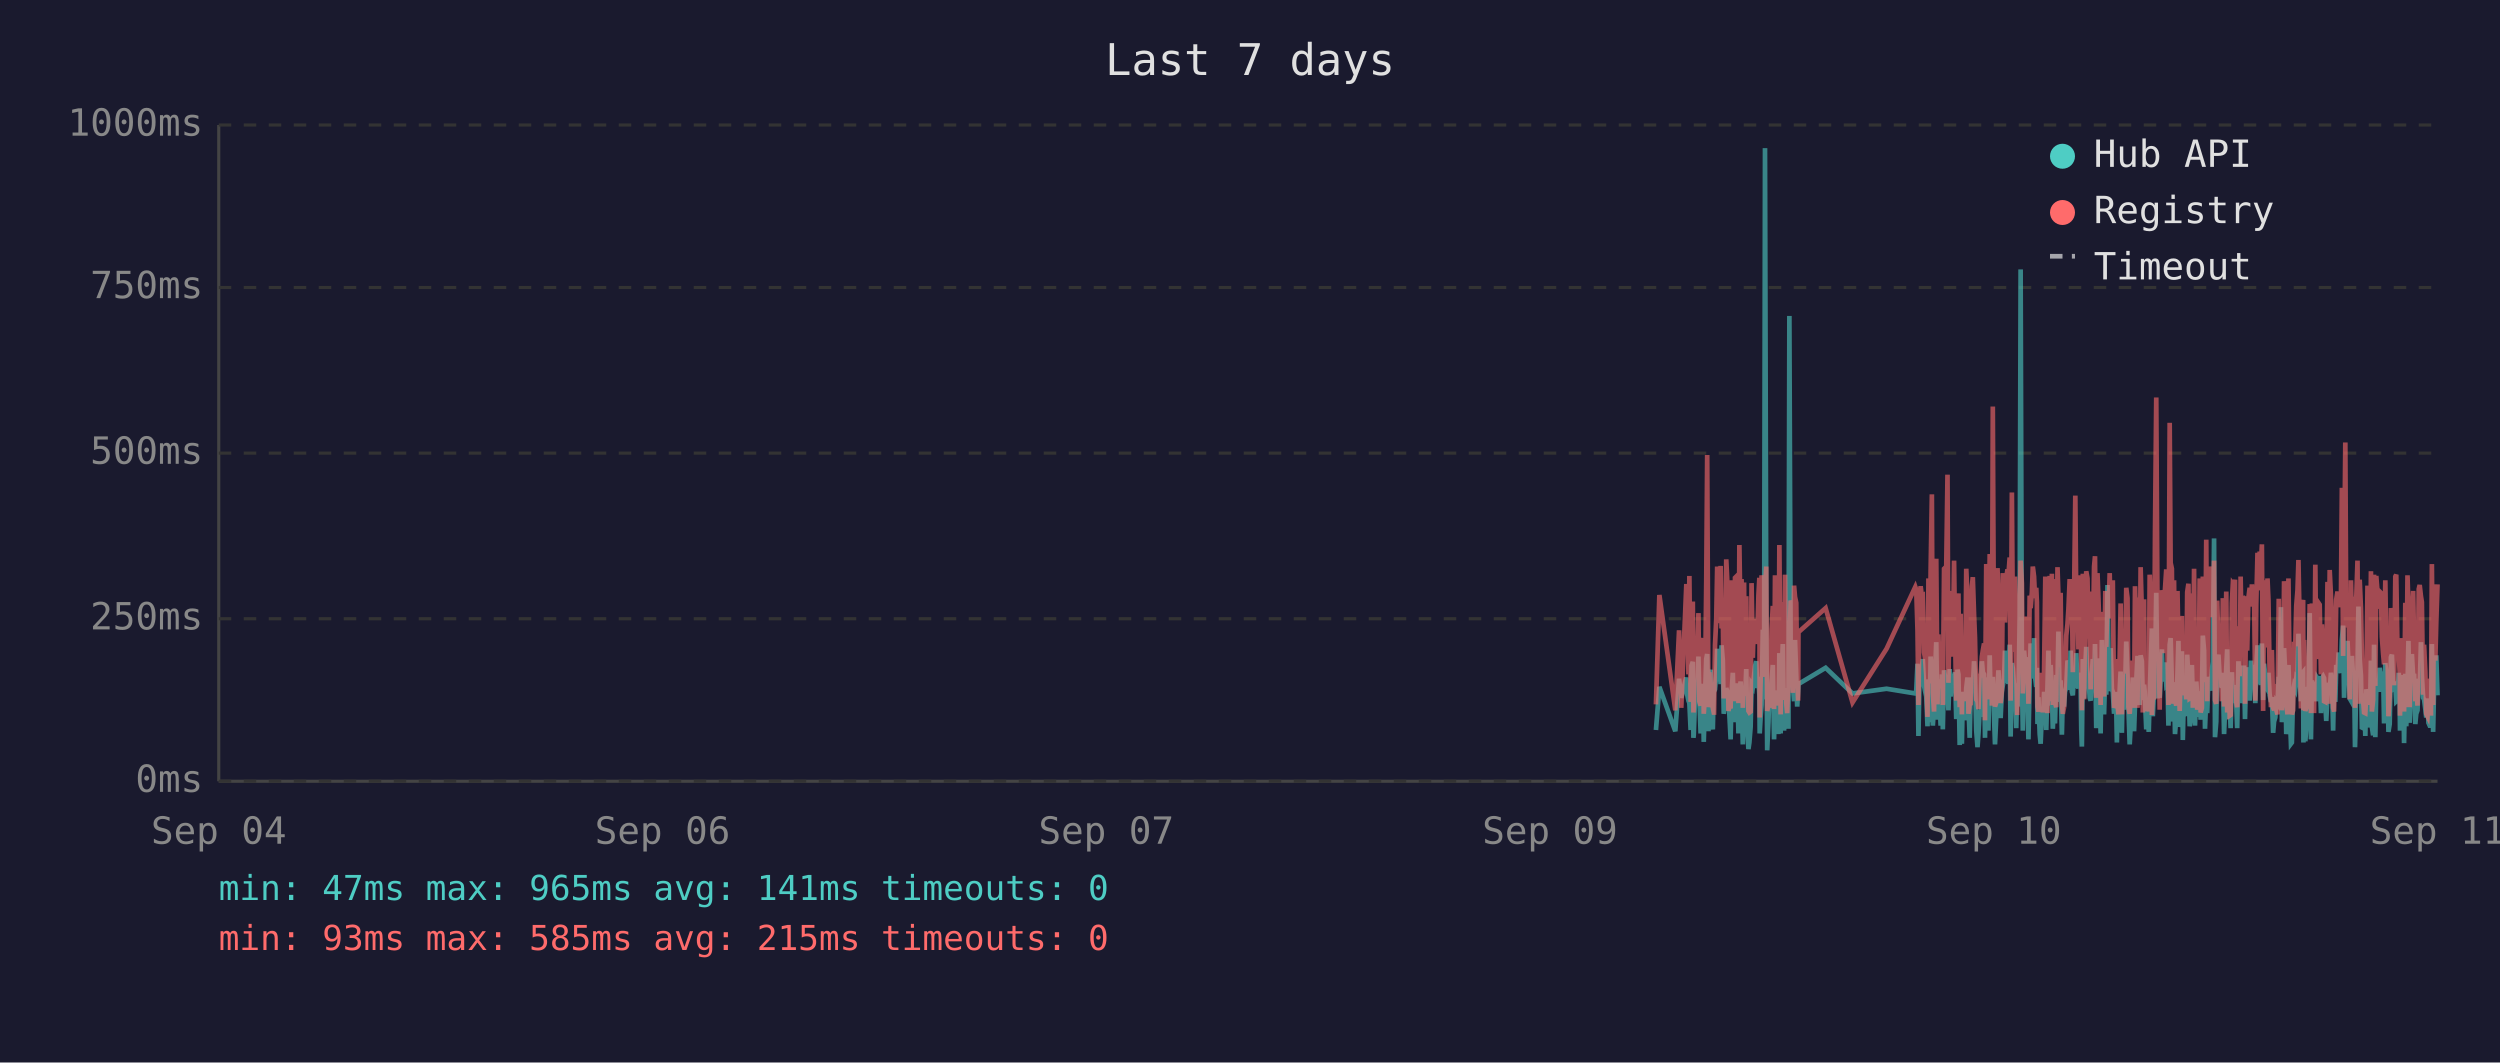
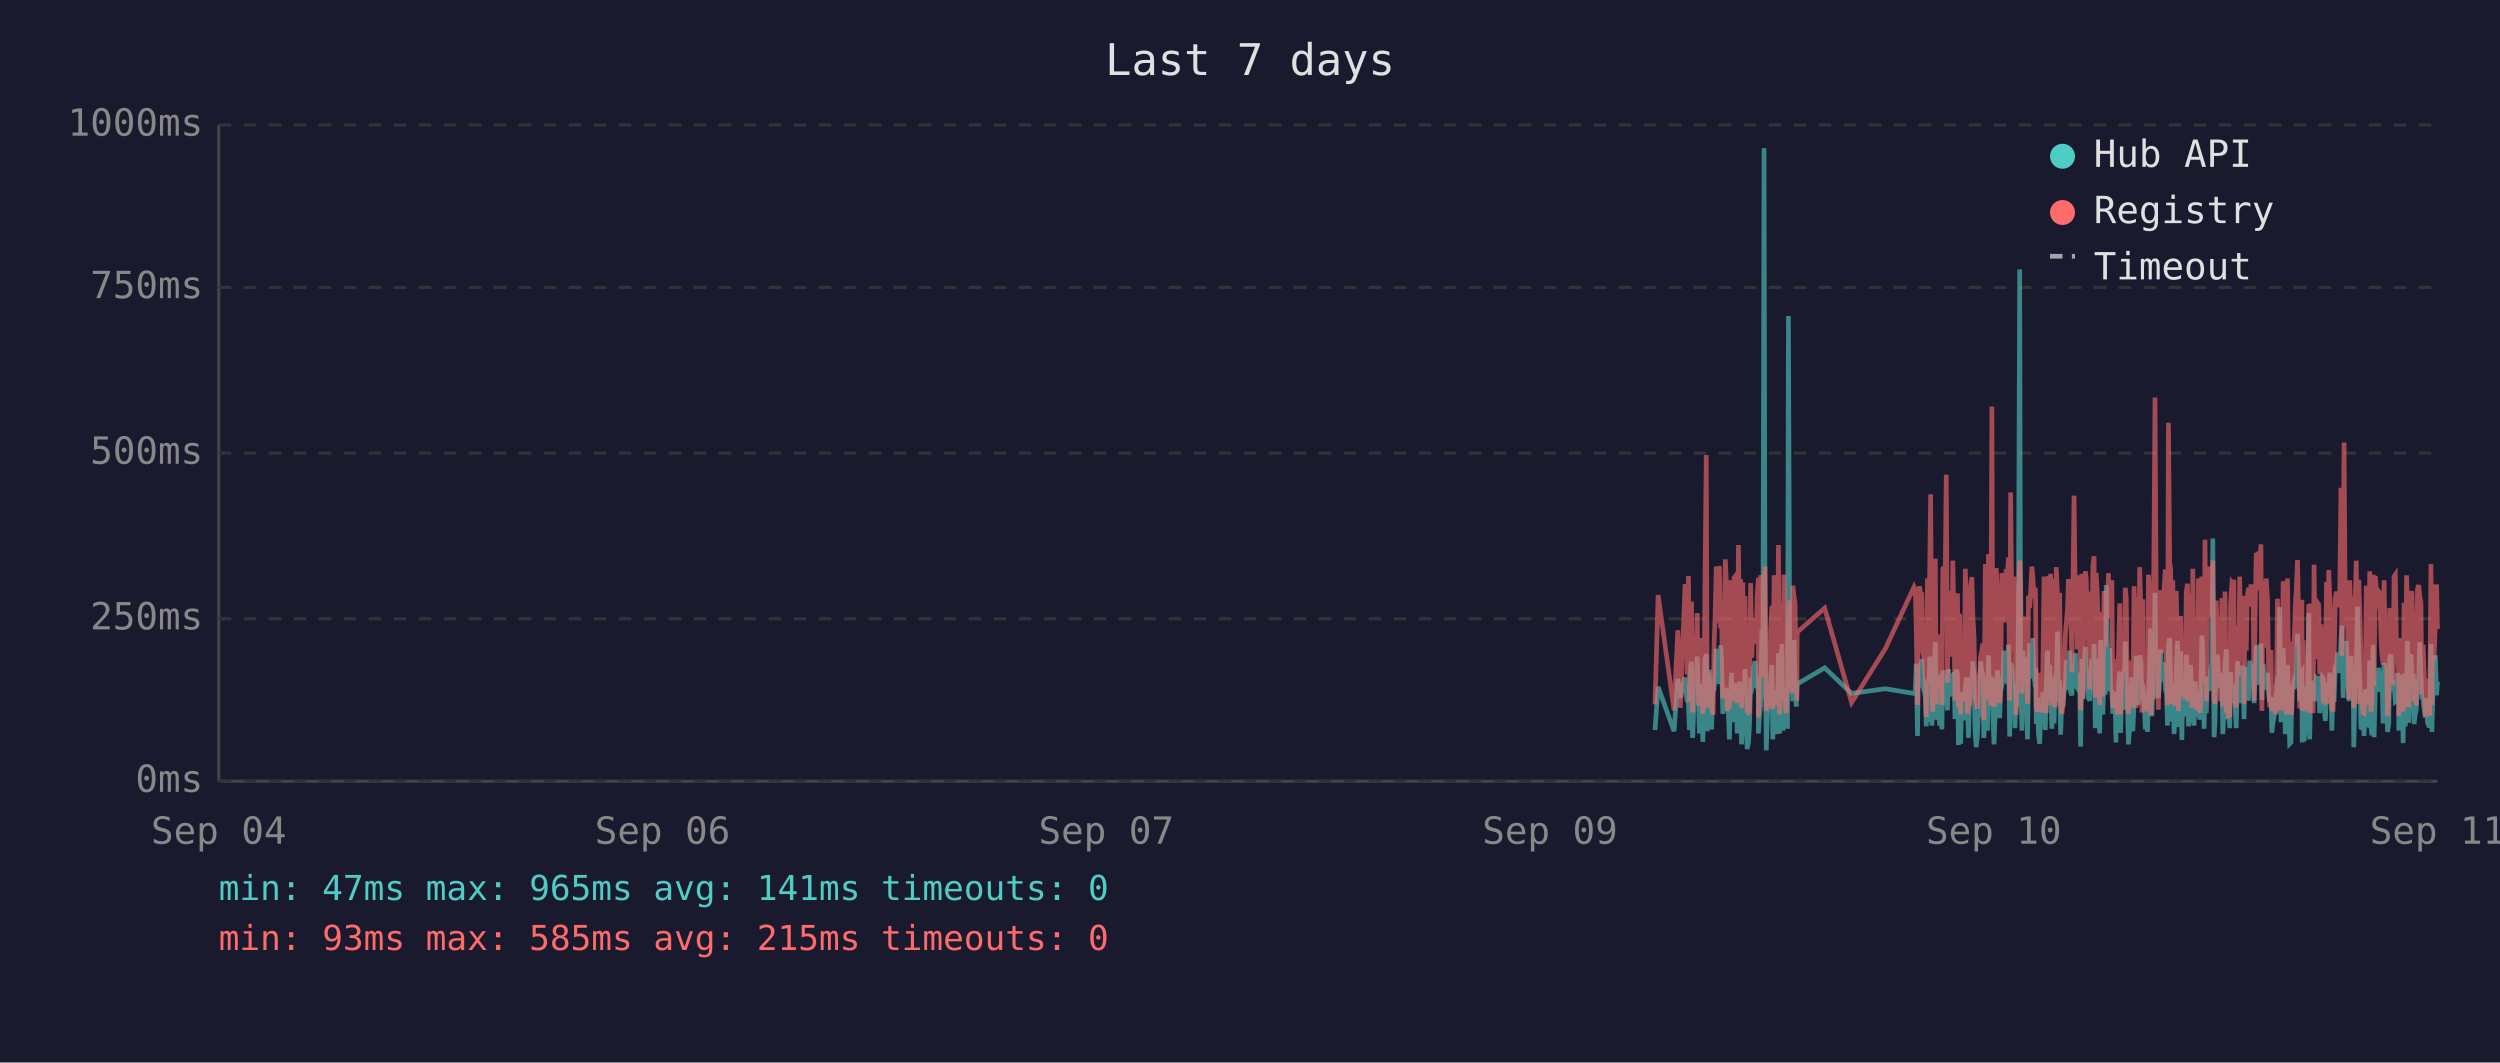
<svg xmlns="http://www.w3.org/2000/svg" viewBox="0 0 800 340" font-family="monospace" font-size="12">
  <rect width="800" height="340" fill="#1a1a2e" />
  <text x="400" y="24" fill="#e0e0e0" font-size="14" text-anchor="middle">Last 7 days</text>
  <line x1="70" y1="40" x2="70" y2="250" stroke="#444" stroke-width="1" />
  <line x1="70" y1="250" x2="780" y2="250" stroke="#444" stroke-width="1" />
  <line x1="70" y1="250" x2="780" y2="250" stroke="#333" stroke-width="1" stroke-dasharray="4" />
  <text x="65" y="250" fill="#888" text-anchor="end" dominant-baseline="middle">0ms</text>
  <line x1="70" y1="198" x2="780" y2="198" stroke="#333" stroke-width="1" stroke-dasharray="4" />
  <text x="65" y="198" fill="#888" text-anchor="end" dominant-baseline="middle">250ms</text>
  <line x1="70" y1="145" x2="780" y2="145" stroke="#333" stroke-width="1" stroke-dasharray="4" />
  <text x="65" y="145" fill="#888" text-anchor="end" dominant-baseline="middle">500ms</text>
  <line x1="70" y1="92" x2="780" y2="92" stroke="#333" stroke-width="1" stroke-dasharray="4" />
  <text x="65" y="92" fill="#888" text-anchor="end" dominant-baseline="middle">750ms</text>
  <line x1="70" y1="40" x2="780" y2="40" stroke="#333" stroke-width="1" stroke-dasharray="4" />
  <text x="65" y="40" fill="#888" text-anchor="end" dominant-baseline="middle">1000ms</text>
  <text x="70" y="270" fill="#888" text-anchor="middle">Sep 04</text>
  <text x="212" y="270" fill="#888" text-anchor="middle">Sep 06</text>
  <text x="354" y="270" fill="#888" text-anchor="middle">Sep 07</text>
  <text x="496" y="270" fill="#888" text-anchor="middle">Sep 09</text>
  <text x="638" y="270" fill="#888" text-anchor="middle">Sep 10</text>
  <text x="780" y="270" fill="#888" text-anchor="middle">Sep 11</text>
-   <polyline points="529.9,233.6 531.0,219.8 536.1,234.0 537.3,217.2 538.0,223.3 539.6,216.8 539.9,222.3 540.3,224.2 540.6,225.0 541.0,233.6 541.3,213.0 541.7,211.8 541.9,236.1 542.0,235.1 542.4,223.8 542.8,221.2 543.1,222.3 543.5,210.1 543.8,223.3 544.2,234.7 544.5,220.6 544.9,218.9 545.2,237.4 545.6,223.1 546.0,210.9 546.3,209.3 546.7,234.0 547.0,217.0 547.4,214.3 547.7,230.9 548.1,233.4 548.4,220.6 548.5,221.2 548.8,220.6 549.2,215.8 549.5,207.6 549.9,216.6 550.2,213.9 550.6,218.9 550.9,206.5 551.3,211.4 551.6,228.4 552.0,226.1 552.4,220.2 552.7,221.2 553.1,221.9 553.4,228.8 553.8,236.6 554.1,221.9 554.5,215.3 554.9,231.1 555.2,221.9 555.6,221.2 555.9,218.7 556.3,234.7 556.6,221.2 557.0,218.1 557.3,223.1 557.7,238.2 558.1,220.8 558.4,224.8 558.8,214.1 559.1,232.6 559.5,239.7 559.8,237.6 560.2,232.6 560.5,219.1 560.9,219.8 561.2,217.2 561.6,213.2 562.0,211.6 562.3,220.2 562.7,216.6 563.0,222.5 563.1,234.7 563.4,229.4 563.7,225.6 564.1,201.5 564.5,223.8 564.8,47.4 565.2,196.0 565.5,240.1 565.9,231.1 566.2,221.0 566.6,225.0 566.9,217.9 567.3,212.8 567.7,236.6 568.0,222.7 568.4,222.9 568.7,221.0 569.1,234.9 569.4,209.0 569.8,234.7 570.2,213.5 570.5,206.1 570.9,233.8 571.2,220.2 571.6,230.7 571.9,223.8 572.3,233.2 572.6,101.1 573.0,207.2 573.4,217.9 573.7,218.9 574.1,224.4 574.4,204.8 574.8,216.6 575.1,226.1 575.4,221.2 575.5,218.9 584.2,213.7 592.8,221.9 603.7,220.4 612.9,221.9 613.2,221.0 613.6,212.4 613.9,235.5 614.3,214.1 614.6,215.3 615.0,214.3 615.3,210.9 615.7,219.5 616.0,221.0 616.4,222.9 616.8,232.4 617.1,217.4 617.5,231.1 617.8,210.1 618.2,216.0 618.5,232.2 618.9,226.1 619.2,216.2 619.6,205.5 620.0,230.3 620.3,217.4 620.7,224.4 621.0,232.2 621.4,215.8 621.7,233.4 622.1,214.5 622.8,219.3 623.2,221.9 623.5,227.3 623.9,214.1 624.2,222.9 624.6,215.6 624.9,218.3 625.3,220.0 625.6,215.1 626.0,230.1 626.4,214.3 626.7,215.8 627.1,238.4 627.4,223.8 627.8,238.0 628.1,222.1 628.5,222.1 628.8,230.5 629.2,220.2 629.6,216.8 629.9,225.6 630.3,236.1 630.6,221.9 631.0,216.8 631.3,220.6 631.7,211.6 632.0,216.6 632.4,233.8 632.8,239.1 633.1,234.9 633.5,227.3 633.8,229.4 634.2,211.6 634.5,215.1 634.9,215.8 635.2,236.1 635.2,235.3 635.6,221.7 636.0,216.8 636.3,233.8 636.7,209.7 637.0,223.8 637.4,222.7 637.7,216.6 638.1,229.4 638.4,238.2 638.8,229.6 639.2,220.4 639.5,214.5 639.9,220.4 640.2,229.8 640.6,221.2 640.9,219.3 641.3,217.4 641.6,208.2 642.0,218.5 642.4,208.2 642.7,218.9 643.1,206.3 643.4,235.7 643.8,212.2 644.1,213.9 644.5,219.8 644.8,218.7 645.2,233.0 645.5,219.3 645.9,226.1 646.3,197.1 646.6,86.2 647.0,216.0 647.3,233.8 647.7,208.2 648.1,213.0 648.4,210.3 648.8,223.3 649.1,236.6 649.5,217.9 649.8,205.9 650.2,216.4 650.5,216.4 650.9,204.2 651.2,216.4 651.6,219.8 651.8,213.7 652.0,231.7 652.3,223.1 652.7,234.9 653.0,238.0 653.4,228.2 653.7,231.5 654.1,222.1 654.5,222.1 654.8,233.6 655.2,219.5 655.5,208.2 655.9,225.8 656.2,212.8 656.6,221.0 656.9,233.2 657.3,224.4 657.6,231.5 658.0,216.0 658.4,218.9 658.7,202.1 659.1,224.6 659.4,217.7 659.8,235.1 660.1,222.9 660.5,226.1 660.8,221.4 661.2,219.8 661.6,211.4 661.9,212.2 662.3,220.8 662.6,208.2 663.0,221.4 663.3,222.5 663.7,214.9 664.1,220.2 664.4,209.0 664.8,219.5 665.1,220.2 665.5,215.3 665.8,218.7 666.0,233.4 666.2,238.9 666.5,210.9 666.9,223.5 667.3,213.2 667.6,207.0 668.0,219.5 668.3,216.4 668.7,223.3 669.0,224.2 669.4,215.3 669.7,210.9 670.1,221.0 670.4,206.1 670.8,233.0 671.2,220.4 671.5,210.7 671.9,220.2 672.2,234.7 672.6,204.8 672.9,219.1 673.3,228.6 673.7,214.3 674.0,222.3 674.4,187.2 674.7,208.6 675.1,221.2 675.4,207.4 675.8,220.6 676.1,221.4 676.5,228.4 676.8,223.5 677.2,226.5 677.4,237.6 677.6,221.4 677.9,234.2 678.3,220.8 678.6,214.9 679.0,234.5 679.3,217.0 679.7,227.1 680.0,221.7 680.4,205.3 680.8,215.6 681.1,226.5 681.5,238.2 681.8,232.6 682.2,223.3 682.5,216.8 682.9,234.0 683.2,225.4 683.6,218.1 684.0,209.9 684.3,218.3 684.7,225.6 685.0,209.7 685.4,211.6 685.7,224.0 686.1,219.1 686.3,221.4 686.4,223.8 686.8,233.4 687.2,226.7 687.6,234.2 687.9,222.9 688.2,213.0 688.6,201.1 688.9,229.2 689.3,220.8 689.6,215.8 690.0,189.7 690.4,223.5 690.7,208.8 691.1,223.3 691.4,217.7 691.8,207.8 692.1,218.1 692.5,213.9 692.8,212.0 693.2,218.9 693.6,218.3 693.9,232.2 694.3,206.3 694.6,204.2 695.0,218.5 695.3,230.9 695.7,218.3 696.0,234.9 696.4,229.8 696.8,215.3 697.1,205.1 697.5,232.6 697.8,231.1 698.2,208.4 698.5,236.8 698.9,218.9 699.2,228.6 699.6,228.4 699.9,209.5 700.3,217.0 700.7,232.4 701.0,230.1 701.4,212.8 701.7,223.8 702.1,221.4 702.4,232.2 702.8,218.1 703.1,222.5 703.5,229.4 703.9,221.2 704.2,230.3 704.6,224.2 704.9,203.4 705.3,208.2 705.6,233.2 706.0,222.9 706.3,228.2 706.7,216.6 707.1,219.3 707.4,221.0 707.8,214.5 708.1,211.8 708.5,172.3 708.8,235.9 709.2,230.9 709.5,211.6 709.9,209.5 710.3,217.2 710.6,218.7 711.0,220.0 711.3,215.3 711.7,234.9 712.0,227.3 712.4,213.9 712.7,207.8 713.1,230.1 713.5,225.4 713.8,233.0 714.2,215.1 714.5,225.0 714.9,219.3 715.2,220.8 715.2,220.6 715.6,225.0 715.9,233.0 716.3,211.6 716.7,222.9 717.0,220.0 717.4,225.0 717.7,213.7 718.1,213.7 718.4,230.1 718.8,213.5 719.1,224.2 719.5,214.9 719.9,224.2 720.3,211.4 720.6,218.7 721.0,212.8 721.3,215.1 721.7,225.0 722.0,213.7 722.4,206.5 722.8,213.9 723.1,217.7 723.5,219.1 723.8,205.9 724.2,224.0 724.5,212.4 724.9,216.4 725.2,219.8 725.6,220.6 725.9,215.3 726.3,222.5 726.7,224.6 727.0,223.1 727.4,234.5 727.7,230.9 728.1,229.6 728.4,224.6 728.8,225.2 729.2,216.6 729.5,218.3 729.9,194.3 730.2,231.1 730.6,223.3 730.9,207.4 731.3,216.2 731.6,234.9 732.0,231.7 732.3,212.8 732.7,226.5 733.1,238.0 733.4,237.6 733.8,221.4 734.1,219.5 734.5,220.4 734.8,217.2 735.2,217.9 735.5,202.8 735.9,216.6 736.3,224.4 736.6,215.6 737.0,215.1 737.1,237.6 737.3,219.8 737.7,237.2 738.0,233.2 738.4,222.9 738.7,224.2 739.1,196.2 739.5,236.6 739.8,217.9 740.2,218.9 740.5,223.3 740.9,218.5 741.2,224.4 741.6,217.2 741.9,217.7 742.3,216.4 742.7,228.2 743.0,217.0 743.4,216.4 743.7,217.0 744.1,224.8 744.4,230.7 744.8,222.5 745.1,218.5 745.5,221.2 745.9,215.3 746.2,217.4 746.6,233.8 746.9,217.4 747.3,224.6 747.6,212.8 748.0,214.9 748.4,208.8 748.7,214.1 749.1,215.3 749.4,204.8 749.8,200.2 750.1,223.3 750.5,211.4 750.8,209.3 751.2,205.1 751.6,215.1 751.9,223.5 752.3,224.2 752.6,209.9 753.0,216.8 753.3,214.9 753.6,239.1 753.7,235.5 754.0,216.4 754.4,214.7 754.7,194.1 755.1,210.9 755.5,216.2 755.8,232.8 756.2,233.0 756.5,221.9 756.9,235.5 757.2,220.6 757.6,222.3 757.9,226.1 758.3,232.8 758.7,211.4 759.0,232.6 759.4,235.3 759.7,206.3 760.1,235.9 760.4,220.4 760.8,217.2 761.2,221.4 761.5,213.7 761.9,217.0 762.2,218.3 762.6,214.9 762.9,231.5 763.3,212.2 763.6,215.1 764.0,217.4 764.3,234.2 764.7,231.7 765.1,210.3 765.4,209.5 765.8,220.2 766.1,219.8 766.5,219.3 766.8,224.4 767.2,224.0 767.6,215.3 767.9,224.4 768.0,233.8 768.3,220.2 768.6,228.6 769.0,216.0 769.3,237.8 769.7,215.6 770.0,232.4 770.4,220.2 770.7,205.1 771.1,231.3 771.5,220.2 771.8,209.3 772.2,216.6 772.5,215.6 772.9,231.7 773.2,228.4 773.6,227.3 774.0,217.2 774.3,221.0 774.7,205.5 775.0,216.2 775.4,223.3 775.7,223.8 776.1,226.9 776.4,229.6 776.8,223.5 777.1,231.3 777.5,232.2 777.9,232.2 778.2,206.1 778.6,234.2 778.9,219.8 779.3,221.4 779.6,209.7 780.0,222.5" fill="none" stroke="#4ecdc4" stroke-width="1.5" opacity="0.6" />
-   <polyline points="529.9,225.4 531.0,190.4 536.1,227.3 537.3,201.7 538.0,226.5 539.6,187.6 539.9,187.6 540.3,215.8 540.6,184.3 541.0,224.6 541.3,206.3 541.7,192.5 541.9,228.0 542.0,225.8 542.4,209.0 542.8,204.0 543.1,209.0 543.5,196.2 543.8,224.4 544.2,225.8 544.5,206.1 544.9,204.2 545.2,228.4 545.6,222.3 546.0,186.0 546.3,145.6 546.7,226.3 547.0,215.1 547.4,226.3 547.7,224.2 548.1,226.5 548.4,228.0 548.5,228.0 548.8,206.5 549.2,198.1 549.5,181.3 549.9,193.1 550.2,199.4 550.6,181.1 550.9,201.1 551.3,196.7 551.6,223.5 552.0,214.9 552.4,179.0 552.7,185.3 553.1,227.5 553.4,225.8 553.8,226.7 554.1,185.7 554.5,209.5 554.9,224.4 555.2,184.9 555.6,184.5 555.9,206.3 556.3,225.0 556.6,174.4 557.0,200.7 557.3,185.3 557.7,226.5 558.1,186.4 558.4,222.7 558.8,190.8 559.1,216.6 559.5,227.5 559.8,228.0 560.2,227.7 560.5,186.6 560.9,210.5 561.2,200.2 561.6,200.4 562.0,198.1 562.3,206.1 562.7,190.4 563.0,184.9 563.1,229.6 563.4,217.7 563.7,184.1 564.1,188.3 564.5,216.6 564.8,187.8 565.2,181.3 565.5,227.5 565.9,225.6 566.2,207.4 566.6,226.5 566.9,201.3 567.3,193.9 567.7,226.9 568.0,184.1 568.4,209.0 568.7,185.5 569.1,225.8 569.4,174.4 569.8,228.6 570.2,192.7 570.5,197.5 570.9,224.0 571.2,183.9 571.6,225.0 571.9,228.2 572.3,216.0 572.6,209.9 573.0,192.2 573.4,193.3 573.7,221.7 574.1,187.4 574.4,191.0 574.8,192.9 575.1,217.2 575.4,224.2 575.5,202.3 584.2,194.6 592.8,224.8 603.7,207.6 612.9,187.8 613.2,188.7 613.6,201.7 613.9,225.6 614.3,191.0 614.6,187.6 615.0,190.8 615.3,190.6 615.7,208.8 616.0,210.5 616.4,216.0 616.8,229.4 617.1,185.1 617.5,218.7 617.8,182.8 618.2,158.2 618.5,221.7 618.9,227.7 619.2,191.8 619.6,178.8 620.0,225.4 620.3,203.0 620.7,219.5 621.0,219.3 621.4,205.3 621.7,225.6 622.1,182.0 622.8,181.3 623.2,151.9 623.5,218.5 623.9,189.1 624.2,208.0 624.6,207.4 624.9,210.1 625.3,179.4 625.6,202.1 626.0,224.2 626.4,194.3 626.7,189.9 627.1,226.3 627.4,196.4 627.8,228.6 628.1,206.5 628.5,217.4 628.8,224.4 629.2,182.0 629.6,191.4 629.9,228.4 630.3,225.4 630.6,225.2 631.0,187.6 631.3,184.7 631.7,196.7 632.0,204.0 632.4,223.8 632.8,224.4 633.1,226.9 633.5,215.6 633.8,216.8 634.2,210.1 634.5,208.2 634.9,205.9 635.2,230.5 635.2,228.4 635.6,180.5 636.0,186.4 636.3,223.8 636.7,177.3 637.0,184.7 637.4,225.8 637.7,130.1 638.1,217.2 638.4,226.1 638.8,224.8 639.2,181.8 639.5,190.8 639.9,201.7 640.2,225.0 640.6,221.0 640.9,183.4 641.3,192.7 641.6,199.2 642.0,184.9 642.4,182.2 642.7,183.9 643.1,178.4 643.4,224.2 643.8,157.6 644.1,197.7 644.5,208.6 644.8,184.5 645.2,214.1 645.5,228.8 645.9,206.5 646.3,194.6 646.6,179.4 647.0,186.6 647.3,221.9 647.7,214.1 648.1,203.6 648.4,197.3 648.8,208.8 649.1,225.2 649.5,190.6 649.8,194.6 650.2,189.5 650.5,181.3 650.9,184.5 651.2,191.4 651.6,188.1 651.8,192.7 652.0,226.1 652.3,227.7 652.7,225.0 653.0,223.5 653.4,215.3 653.7,228.0 654.1,215.1 654.5,184.5 654.8,215.3 655.2,228.2 655.5,197.3 655.9,184.3 656.2,224.4 656.6,183.6 656.9,225.6 657.3,185.3 657.6,224.8 658.0,226.3 658.4,181.5 658.7,190.8 659.1,213.5 659.4,189.7 659.8,225.0 660.1,228.4 660.5,226.3 660.8,217.7 661.2,203.4 661.6,199.6 661.9,194.8 662.3,185.3 662.6,199.4 663.0,188.9 663.3,215.1 663.7,190.6 664.1,158.6 664.4,192.7 664.8,187.8 665.1,207.8 665.5,195.0 665.8,184.1 666.0,216.0 666.2,227.3 666.5,183.6 666.9,223.8 667.3,194.3 667.6,182.8 668.0,185.1 668.3,202.3 668.7,204.4 669.0,220.6 669.4,189.3 669.7,207.8 670.1,181.3 670.4,178.0 670.8,223.3 671.2,183.4 671.5,191.6 671.9,204.0 672.2,225.6 672.6,195.8 672.9,210.1 673.3,222.9 673.7,189.1 674.0,207.0 674.4,191.2 674.7,197.5 675.1,183.4 675.4,197.9 675.8,193.5 676.1,185.7 676.5,226.5 676.8,225.4 677.2,210.9 677.4,226.7 677.6,225.2 677.9,228.6 678.3,210.1 678.6,193.1 679.0,228.6 679.3,214.7 679.7,214.9 680.0,214.5 680.4,188.1 680.8,191.4 681.1,226.3 681.5,228.4 681.8,223.8 682.2,211.4 682.5,216.8 682.9,226.5 683.2,187.6 683.6,203.4 684.0,226.5 684.3,191.2 684.7,217.0 685.0,181.5 685.4,196.2 685.7,228.0 686.1,191.8 686.3,225.8 686.4,225.8 686.8,227.5 687.2,218.3 687.6,227.7 687.9,183.9 688.2,190.6 688.6,228.8 688.9,222.9 689.3,223.8 689.6,170.4 690.0,127.2 690.4,196.0 690.7,199.6 691.1,227.1 691.4,188.9 691.8,191.6 692.1,209.0 692.5,192.5 692.8,188.5 693.2,182.2 693.6,209.0 693.9,225.6 694.3,135.3 694.6,180.1 695.0,182.0 695.3,225.2 695.7,185.7 696.0,223.8 696.4,225.8 696.8,189.1 697.1,207.0 697.5,227.5 697.8,216.0 698.2,197.1 698.5,222.5 698.9,214.5 699.2,217.2 699.6,223.8 699.9,189.5 700.3,186.8 700.7,223.5 701.0,223.3 701.4,189.9 701.7,226.5 702.1,182.0 702.4,224.2 702.8,205.3 703.1,227.1 703.5,224.0 703.9,185.1 704.2,228.0 704.6,226.5 704.9,184.5 705.3,207.2 705.6,218.3 706.0,172.7 706.3,224.4 706.7,195.0 707.1,189.7 707.4,181.3 707.8,185.1 708.1,197.5 708.5,179.4 708.8,224.0 709.2,225.2 709.5,192.2 709.9,205.9 710.3,207.4 710.6,210.5 711.0,224.4 711.3,191.4 711.7,226.1 712.0,218.3 712.4,189.3 712.7,228.0 713.1,209.0 713.5,229.0 713.8,228.8 714.2,192.9 714.5,187.0 714.9,187.6 715.2,185.5 715.2,208.0 715.6,224.6 715.9,226.3 716.3,200.4 716.7,216.4 717.0,184.5 717.4,207.2 717.7,190.8 718.1,191.8 718.4,225.2 718.8,190.8 719.1,208.2 719.5,191.2 719.9,188.1 720.3,194.1 720.6,187.0 721.0,193.1 721.3,189.7 721.7,224.2 722.0,193.3 722.4,176.9 722.8,188.9 723.1,176.5 723.5,180.7 723.8,174.2 724.2,227.5 724.5,185.7 724.9,191.0 725.2,207.2 725.6,185.1 725.9,192.0 726.3,216.6 726.7,226.3 727.0,208.0 727.4,226.5 727.7,227.3 728.1,218.9 728.4,227.1 728.8,228.6 729.2,191.6 729.5,227.1 729.9,198.6 730.2,227.3 730.6,218.9 730.9,186.0 731.3,191.0 731.6,224.6 732.0,228.6 732.3,185.1 732.7,217.4 733.1,223.8 733.4,228.6 733.8,227.3 734.1,206.1 734.5,206.1 734.8,193.9 735.2,188.9 735.5,179.2 735.9,200.0 736.3,226.7 736.6,193.9 737.0,192.0 737.1,227.3 737.3,204.8 737.7,227.5 738.0,226.5 738.4,225.4 738.7,226.7 739.1,193.3 739.5,228.2 739.8,193.1 740.2,209.0 740.5,228.2 740.9,180.7 741.2,210.9 741.6,197.7 741.9,192.9 742.3,193.5 742.7,215.8 743.0,199.8 743.4,207.2 743.7,224.4 744.1,224.6 744.4,214.7 744.8,186.2 745.1,225.2 745.5,182.4 745.9,190.6 746.2,197.5 746.6,226.5 746.9,227.7 747.3,212.0 747.6,191.8 748.0,189.3 748.4,194.3 748.7,191.4 749.1,191.4 749.4,156.1 749.8,209.9 750.1,184.3 750.5,141.6 750.8,198.8 751.2,200.7 751.6,195.8 751.9,223.8 752.3,185.7 752.6,197.7 753.0,191.0 753.3,193.5 753.6,226.5 753.7,223.1 754.0,191.6 754.4,179.4 754.7,225.2 755.1,185.5 755.5,194.6 755.8,209.9 756.2,224.2 756.5,228.0 756.9,228.2 757.2,222.5 757.6,187.4 757.9,200.2 758.3,225.6 758.7,182.8 759.0,227.7 759.4,224.0 759.7,183.9 760.1,219.5 760.4,184.3 760.8,189.3 761.2,194.8 761.5,189.3 761.9,189.7 762.2,203.8 762.6,209.3 762.9,212.6 763.3,185.7 763.6,206.5 764.0,207.4 764.3,229.2 764.7,222.7 765.1,194.6 765.4,196.9 765.8,204.0 766.1,219.3 766.5,184.5 766.8,183.9 767.2,208.4 767.6,209.5 767.9,215.1 768.0,229.0 768.3,204.2 768.6,216.2 769.0,208.2 769.3,227.7 769.7,192.9 770.0,226.3 770.4,184.1 770.7,194.3 771.1,226.3 771.5,207.8 771.8,197.3 772.2,189.1 772.5,204.4 772.9,224.4 773.2,217.4 773.6,225.8 774.0,188.5 774.3,187.2 774.7,190.8 775.0,192.7 775.4,222.3 775.7,206.3 776.1,214.9 776.4,228.4 776.8,229.2 777.1,223.8 777.5,217.2 777.9,229.0 778.2,180.5 778.6,225.6 778.9,187.0 779.3,211.4 779.6,199.4 780.0,187.0" fill="none" stroke="#ff6b6b" stroke-width="1.5" opacity="0.6" />
+   <polyline points="529.6,233.6 530.6,219.8 535.7,234.0 536.9,217.2 537.7,223.3 539.2,216.8 539.6,222.3 539.9,224.2 540.3,225.0 540.6,233.6 541.0,213.0 541.3,211.8 541.6,236.1 541.7,235.1 542.1,223.8 542.4,221.2 542.8,222.3 543.1,210.1 543.5,223.3 543.8,234.7 544.2,220.6 544.5,218.9 544.9,237.4 545.3,223.1 545.6,210.9 546.0,209.3 546.3,234.0 546.7,217.0 547.0,214.3 547.4,230.9 547.7,233.4 548.1,220.6 548.2,221.2 548.5,220.6 548.8,215.8 549.2,207.6 549.5,216.6 549.9,213.9 550.2,218.9 550.6,206.5 550.9,211.4 551.3,228.4 551.7,226.1 552.1,220.2 552.4,221.2 552.7,221.9 553.1,228.8 553.4,236.6 553.8,221.9 554.1,215.3 554.5,231.1 554.9,221.9 555.2,221.2 555.6,218.7 555.9,234.7 556.3,221.2 556.6,218.1 557.0,223.1 557.3,238.2 557.7,220.8 558.1,224.8 558.4,214.1 558.8,232.6 559.1,239.7 559.5,237.6 559.8,232.6 560.2,219.1 560.6,219.8 560.9,217.2 561.3,213.2 561.6,211.6 562.0,220.2 562.3,216.6 562.7,222.5 562.7,234.7 563.0,229.4 563.4,225.6 563.8,201.5 564.1,223.8 564.5,47.4 564.8,196.0 565.2,240.1 565.5,231.1 565.9,221.0 566.2,225.0 566.6,217.9 567.0,212.8 567.3,236.6 567.7,222.7 568.0,222.9 568.4,221.0 568.7,234.9 569.1,209.0 569.5,234.7 569.8,213.5 570.2,206.1 570.6,233.8 570.9,220.2 571.2,230.7 571.6,223.8 572.0,233.2 572.3,101.1 572.7,207.2 573.0,217.9 573.4,218.9 573.7,224.4 574.1,204.8 574.4,216.6 574.8,226.1 575.0,221.2 575.1,218.9 583.9,213.7 592.5,221.9 603.3,220.4 612.5,221.9 612.9,221.0 613.2,212.4 613.6,235.5 613.9,214.1 614.3,215.3 614.6,214.3 615.0,210.9 615.3,219.5 615.7,221.0 616.1,222.9 616.4,232.4 616.8,217.4 617.1,231.1 617.5,210.1 617.8,216.0 618.2,232.2 618.5,226.1 618.9,216.2 619.3,205.5 619.6,230.3 620.0,217.4 620.3,224.4 620.7,232.2 621.0,215.8 621.4,233.4 621.7,214.5 622.5,219.3 622.8,221.9 623.2,227.3 623.5,214.1 623.9,222.9 624.2,215.6 624.6,218.3 624.9,220.0 625.3,215.1 625.6,230.1 626.0,214.3 626.4,215.8 626.7,238.4 627.1,223.8 627.4,238.0 627.8,222.1 628.1,222.1 628.5,230.5 628.9,220.2 629.2,216.8 629.6,225.6 629.9,236.1 630.3,221.9 630.6,216.8 631.0,220.6 631.3,211.6 631.7,216.6 632.0,233.8 632.4,239.1 632.8,234.9 633.1,227.3 633.5,229.4 633.8,211.6 634.2,215.1 634.5,215.8 634.8,236.1 634.9,235.3 635.3,221.7 635.6,216.8 636.0,233.8 636.3,209.7 636.7,223.8 637.0,222.7 637.4,216.6 637.7,229.4 638.1,238.2 638.4,229.6 638.8,220.4 639.2,214.5 639.5,220.4 639.9,229.8 640.2,221.2 640.6,219.3 640.9,217.4 641.3,208.2 641.7,218.5 642.0,208.2 642.4,218.9 642.7,206.3 643.1,235.7 643.4,212.2 643.8,213.9 644.1,219.8 644.5,218.7 644.8,233.0 645.2,219.3 645.6,226.1 645.9,197.1 646.3,86.2 646.6,216.0 647.0,233.8 647.3,208.2 647.7,213.0 648.1,210.3 648.4,223.3 648.8,236.6 649.1,217.9 649.5,205.9 649.8,216.4 650.2,216.4 650.5,204.2 650.9,216.4 651.3,219.8 651.4,213.7 651.6,231.7 652.0,223.1 652.3,234.9 652.7,238.0 653.0,228.2 653.4,231.5 653.7,222.1 654.1,222.1 654.5,233.6 654.8,219.5 655.2,208.2 655.5,225.8 655.9,212.8 656.2,221.0 656.6,233.2 656.9,224.4 657.3,231.5 657.7,216.0 658.0,218.9 658.4,202.1 658.7,224.6 659.1,217.7 659.4,235.1 659.8,222.9 660.1,226.1 660.5,221.4 660.9,219.8 661.2,211.4 661.6,212.2 661.9,220.8 662.3,208.2 662.6,221.4 663.0,222.5 663.3,214.9 663.7,220.2 664.1,209.0 664.4,219.5 664.8,220.2 665.1,215.3 665.5,218.7 665.7,233.4 665.8,238.9 666.2,210.9 666.5,223.5 666.9,213.2 667.3,207.0 667.6,219.5 668.0,216.4 668.3,223.3 668.7,224.2 669.0,215.3 669.4,210.9 669.7,221.0 670.1,206.1 670.5,233.0 670.8,220.4 671.2,210.7 671.5,220.2 671.9,234.7 672.2,204.8 672.6,219.1 672.9,228.6 673.3,214.3 673.7,222.3 674.0,187.2 674.4,208.6 674.7,221.2 675.1,207.4 675.4,220.6 675.8,221.4 676.1,228.4 676.5,223.5 676.9,226.5 677.1,237.6 677.2,221.4 677.6,234.2 677.9,220.8 678.3,214.9 678.6,234.5 679.0,217.0 679.3,227.1 679.7,221.7 680.1,205.3 680.4,215.6 680.8,226.5 681.1,238.2 681.5,232.6 681.8,223.3 682.2,216.8 682.5,234.0 682.9,225.4 683.3,218.1 683.6,209.9 684.0,218.3 684.3,225.6 684.7,209.7 685.1,211.6 685.4,224.0 685.7,219.1 685.9,221.4 686.1,223.8 686.5,233.4 686.8,226.7 687.2,234.2 687.5,222.9 687.9,213.0 688.2,201.1 688.6,229.2 688.9,220.8 689.3,215.8 689.6,189.7 690.0,223.5 690.4,208.8 690.7,223.3 691.1,217.7 691.4,207.8 691.8,218.1 692.1,213.9 692.5,212.0 692.9,218.9 693.2,218.3 693.6,232.2 693.9,206.3 694.3,204.2 694.6,218.5 695.0,230.9 695.3,218.3 695.7,234.9 696.0,229.8 696.4,215.3 696.8,205.1 697.1,232.6 697.5,231.1 697.8,208.4 698.2,236.8 698.5,218.9 698.9,228.6 699.2,228.4 699.6,209.5 700.0,217.0 700.3,232.4 700.7,230.1 701.0,212.8 701.4,223.8 701.7,221.4 702.1,232.2 702.4,218.1 702.8,222.5 703.2,229.4 703.5,221.2 703.9,230.3 704.2,224.2 704.6,203.4 704.9,208.2 705.3,233.2 705.6,222.9 706.0,228.2 706.4,216.6 706.7,219.3 707.1,221.0 707.4,214.5 707.8,211.8 708.1,172.3 708.5,235.9 708.8,230.9 709.2,211.6 709.6,209.5 709.9,217.2 710.3,218.7 710.6,220.0 711.0,215.3 711.3,234.9 711.7,227.3 712.0,213.9 712.4,207.8 712.8,230.1 713.1,225.4 713.5,233.0 713.8,215.1 714.2,225.0 714.5,219.3 714.8,220.8 714.9,220.6 715.2,225.0 715.6,233.0 716.0,211.6 716.3,222.9 716.7,220.0 717.0,225.0 717.4,213.7 717.7,213.7 718.1,230.1 718.4,213.5 718.8,224.2 719.1,214.9 719.5,224.2 719.9,211.4 720.3,218.7 720.6,212.8 721.0,215.1 721.3,225.0 721.7,213.7 722.0,206.5 722.4,213.9 722.8,217.7 723.1,219.1 723.5,205.9 723.8,224.0 724.2,212.4 724.5,216.4 724.9,219.8 725.2,220.6 725.6,215.3 726.0,222.5 726.3,224.6 726.7,223.1 727.0,234.5 727.4,230.9 727.7,229.6 728.1,224.6 728.4,225.2 728.8,216.6 729.2,218.3 729.5,194.3 729.9,231.1 730.2,223.3 730.6,207.4 730.9,216.2 731.3,234.9 731.6,231.7 732.0,212.8 732.4,226.5 732.7,238.0 733.1,237.6 733.4,221.4 733.8,219.5 734.1,220.4 734.5,217.2 734.8,217.9 735.2,202.8 735.6,216.6 735.9,224.4 736.3,215.6 736.6,215.1 736.7,237.6 737.0,219.8 737.3,237.2 737.7,233.2 738.0,222.9 738.4,224.2 738.8,196.2 739.1,236.6 739.5,217.9 739.8,218.9 740.2,223.3 740.5,218.5 740.9,224.4 741.2,217.2 741.6,217.7 742.0,216.4 742.3,228.2 742.7,217.0 743.0,216.4 743.4,217.0 743.7,224.8 744.1,230.7 744.5,222.5 744.8,218.5 745.2,221.2 745.5,215.3 745.9,217.4 746.2,233.8 746.6,217.4 746.9,224.6 747.3,212.8 747.6,214.9 748.0,208.8 748.4,214.1 748.7,215.3 749.1,204.8 749.4,200.2 749.8,223.3 750.1,211.4 750.5,209.3 750.8,205.1 751.2,215.1 751.6,223.5 751.9,224.2 752.3,209.9 752.6,216.8 753.0,214.9 753.2,239.1 753.3,235.5 753.7,216.4 754.0,214.7 754.4,194.1 754.8,210.9 755.1,216.2 755.5,232.8 755.8,233.0 756.2,221.9 756.5,235.5 756.9,220.6 757.2,222.3 757.6,226.1 758.0,232.8 758.3,211.4 758.7,232.6 759.0,235.3 759.4,206.3 759.7,235.9 760.1,220.4 760.5,217.2 760.8,221.4 761.2,213.7 761.5,217.0 761.9,218.3 762.2,214.9 762.6,231.5 762.9,212.2 763.3,215.1 763.7,217.4 764.0,234.2 764.4,231.7 764.7,210.3 765.1,209.5 765.4,220.2 765.8,219.8 766.1,219.3 766.5,224.4 766.9,224.0 767.2,215.3 767.6,224.4 767.6,233.8 767.9,220.2 768.3,228.6 768.6,216.0 769.0,237.8 769.3,215.6 769.7,232.4 770.1,220.2 770.4,205.1 770.8,231.3 771.1,220.2 771.5,209.3 771.8,216.6 772.2,215.6 772.5,231.7 772.9,228.4 773.2,227.3 773.6,217.2 774.0,221.0 774.3,205.5 774.7,216.2 775.0,223.3 775.4,223.8 775.7,226.9 776.1,229.6 776.4,223.5 776.8,231.3 777.2,232.2 777.5,232.2 777.9,206.1 778.2,234.2 778.6,219.8 778.9,221.4 779.3,209.7 779.7,222.5 780.0,218.1" fill="none" stroke="#4ecdc4" stroke-width="1.5" opacity="0.6" />
+   <polyline points="529.6,225.4 530.6,190.4 535.7,227.3 536.9,201.7 537.7,226.5 539.2,187.6 539.6,187.6 539.9,215.8 540.3,184.3 540.6,224.6 541.0,206.3 541.3,192.5 541.6,228.0 541.7,225.8 542.1,209.0 542.4,204.0 542.8,209.0 543.1,196.2 543.5,224.4 543.8,225.8 544.2,206.1 544.5,204.2 544.9,228.4 545.3,222.3 545.6,186.0 546.0,145.6 546.3,226.3 546.7,215.1 547.0,226.3 547.4,224.2 547.7,226.5 548.1,228.0 548.2,228.0 548.5,206.5 548.8,198.1 549.2,181.3 549.5,193.1 549.9,199.4 550.2,181.1 550.6,201.1 550.9,196.7 551.3,223.5 551.7,214.9 552.1,179.0 552.4,185.3 552.7,227.5 553.1,225.8 553.4,226.7 553.8,185.7 554.1,209.5 554.5,224.4 554.9,184.9 555.2,184.5 555.6,206.3 555.9,225.0 556.3,174.4 556.6,200.7 557.0,185.3 557.3,226.5 557.7,186.4 558.1,222.7 558.4,190.8 558.8,216.6 559.1,227.5 559.5,228.0 559.8,227.7 560.2,186.6 560.6,210.5 560.9,200.2 561.3,200.4 561.6,198.1 562.0,206.1 562.3,190.4 562.7,184.9 562.7,229.6 563.0,217.7 563.4,184.1 563.8,188.3 564.1,216.6 564.5,187.8 564.8,181.3 565.2,227.5 565.5,225.6 565.9,207.4 566.2,226.5 566.6,201.3 567.0,193.9 567.3,226.9 567.7,184.1 568.0,209.0 568.4,185.5 568.7,225.8 569.1,174.4 569.5,228.6 569.8,192.7 570.2,197.5 570.6,224.0 570.9,183.9 571.2,225.0 571.6,228.2 572.0,216.0 572.3,209.9 572.7,192.2 573.0,193.3 573.4,221.7 573.7,187.4 574.1,191.0 574.4,192.9 574.8,217.2 575.0,224.2 575.1,202.3 583.9,194.6 592.5,224.8 603.3,207.6 612.5,187.8 612.9,188.7 613.2,201.7 613.6,225.6 613.9,191.0 614.3,187.6 614.6,190.8 615.0,190.6 615.3,208.8 615.7,210.5 616.1,216.0 616.4,229.4 616.8,185.1 617.1,218.7 617.5,182.8 617.8,158.2 618.2,221.7 618.5,227.7 618.9,191.8 619.3,178.8 619.6,225.4 620.0,203.0 620.3,219.5 620.7,219.3 621.0,205.3 621.4,225.6 621.7,182.0 622.5,181.3 622.8,151.9 623.2,218.5 623.5,189.1 623.9,208.0 624.2,207.4 624.6,210.1 624.9,179.4 625.3,202.1 625.6,224.2 626.0,194.3 626.4,189.9 626.7,226.3 627.1,196.4 627.4,228.6 627.8,206.5 628.1,217.4 628.5,224.4 628.9,182.0 629.2,191.4 629.6,228.4 629.9,225.4 630.3,225.2 630.6,187.6 631.0,184.7 631.3,196.7 631.7,204.0 632.0,223.8 632.4,224.4 632.8,226.9 633.1,215.6 633.5,216.8 633.8,210.1 634.2,208.2 634.5,205.9 634.8,230.5 634.9,228.4 635.3,180.5 635.6,186.4 636.0,223.8 636.3,177.3 636.7,184.7 637.0,225.8 637.4,130.1 637.7,217.2 638.1,226.1 638.4,224.8 638.8,181.8 639.2,190.8 639.5,201.7 639.9,225.0 640.2,221.0 640.6,183.4 640.9,192.7 641.3,199.2 641.7,184.9 642.0,182.2 642.4,183.9 642.7,178.4 643.1,224.2 643.4,157.6 643.8,197.7 644.1,208.6 644.5,184.5 644.8,214.1 645.2,228.8 645.6,206.5 645.9,194.6 646.3,179.4 646.6,186.6 647.0,221.9 647.3,214.1 647.7,203.6 648.1,197.3 648.4,208.8 648.8,225.2 649.1,190.6 649.5,194.6 649.8,189.5 650.2,181.3 650.5,184.5 650.9,191.4 651.3,188.1 651.4,192.7 651.6,226.1 652.0,227.7 652.3,225.0 652.7,223.5 653.0,215.3 653.4,228.0 653.7,215.1 654.1,184.5 654.5,215.3 654.8,228.2 655.2,197.3 655.5,184.3 655.9,224.4 656.2,183.6 656.6,225.6 656.9,185.3 657.3,224.8 657.7,226.3 658.0,181.5 658.4,190.8 658.7,213.5 659.1,189.7 659.4,225.0 659.8,228.4 660.1,226.3 660.5,217.7 660.9,203.4 661.2,199.6 661.6,194.8 661.9,185.3 662.3,199.4 662.6,188.9 663.0,215.1 663.3,190.6 663.7,158.6 664.1,192.7 664.4,187.8 664.8,207.8 665.1,195.0 665.5,184.1 665.7,216.0 665.8,227.3 666.2,183.6 666.5,223.8 666.9,194.3 667.3,182.8 667.6,185.1 668.0,202.3 668.3,204.4 668.7,220.6 669.0,189.3 669.4,207.8 669.7,181.3 670.1,178.0 670.5,223.3 670.8,183.4 671.2,191.6 671.5,204.0 671.9,225.6 672.2,195.8 672.6,210.1 672.9,222.9 673.3,189.1 673.7,207.0 674.0,191.2 674.4,197.5 674.7,183.4 675.1,197.9 675.4,193.5 675.8,185.7 676.1,226.5 676.5,225.4 676.9,210.9 677.1,226.7 677.2,225.2 677.6,228.6 677.9,210.1 678.3,193.1 678.6,228.6 679.0,214.7 679.3,214.9 679.7,214.5 680.1,188.1 680.4,191.4 680.8,226.3 681.1,228.4 681.5,223.8 681.8,211.4 682.2,216.8 682.5,226.5 682.9,187.6 683.3,203.4 683.6,226.5 684.0,191.2 684.3,217.0 684.7,181.5 685.1,196.2 685.4,228.0 685.7,191.8 685.9,225.8 686.1,225.8 686.5,227.5 686.8,218.3 687.2,227.7 687.5,183.9 687.9,190.6 688.2,228.8 688.6,222.9 688.9,223.8 689.3,170.4 689.6,127.2 690.0,196.0 690.4,199.6 690.7,227.1 691.1,188.9 691.4,191.6 691.8,209.0 692.1,192.5 692.5,188.5 692.9,182.2 693.2,209.0 693.6,225.6 693.9,135.3 694.3,180.1 694.6,182.0 695.0,225.2 695.3,185.7 695.7,223.8 696.0,225.8 696.4,189.1 696.8,207.0 697.1,227.5 697.5,216.0 697.8,197.1 698.2,222.5 698.5,214.5 698.9,217.2 699.2,223.8 699.6,189.5 700.0,186.8 700.3,223.5 700.7,223.3 701.0,189.9 701.4,226.5 701.7,182.0 702.1,224.2 702.4,205.3 702.8,227.1 703.2,224.0 703.5,185.1 703.9,228.0 704.2,226.5 704.6,184.5 704.9,207.2 705.3,218.3 705.6,172.7 706.0,224.4 706.4,195.0 706.7,189.7 707.1,181.3 707.4,185.1 707.8,197.5 708.1,179.4 708.5,224.0 708.8,225.2 709.2,192.2 709.6,205.9 709.9,207.4 710.3,210.5 710.6,224.4 711.0,191.4 711.3,226.1 711.7,218.3 712.0,189.3 712.4,228.0 712.8,209.0 713.1,229.0 713.5,228.8 713.8,192.9 714.2,187.0 714.5,187.6 714.8,185.5 714.9,208.0 715.2,224.6 715.6,226.3 716.0,200.4 716.3,216.4 716.7,184.5 717.0,207.2 717.4,190.8 717.7,191.8 718.1,225.2 718.4,190.8 718.8,208.2 719.1,191.2 719.5,188.1 719.9,194.1 720.3,187.0 720.6,193.1 721.0,189.7 721.3,224.2 721.7,193.3 722.0,176.9 722.4,188.9 722.8,176.5 723.1,180.7 723.5,174.2 723.8,227.5 724.2,185.7 724.5,191.0 724.9,207.2 725.2,185.1 725.6,192.0 726.0,216.6 726.3,226.3 726.7,208.0 727.0,226.5 727.4,227.3 727.7,218.9 728.1,227.1 728.4,228.6 728.8,191.6 729.2,227.1 729.5,198.6 729.9,227.3 730.2,218.9 730.6,186.0 730.9,191.0 731.3,224.6 731.6,228.6 732.0,185.1 732.4,217.4 732.7,223.8 733.1,228.6 733.4,227.3 733.8,206.1 734.1,206.1 734.5,193.9 734.8,188.9 735.2,179.2 735.6,200.0 735.9,226.7 736.3,193.9 736.6,192.0 736.7,227.3 737.0,204.8 737.3,227.5 737.7,226.5 738.0,225.4 738.4,226.7 738.8,193.3 739.1,228.2 739.5,193.1 739.8,209.0 740.2,228.2 740.5,180.7 740.9,210.9 741.2,197.7 741.6,192.9 742.0,193.5 742.3,215.8 742.7,199.8 743.0,207.2 743.4,224.4 743.7,224.6 744.1,214.7 744.5,186.2 744.8,225.2 745.2,182.4 745.5,190.6 745.9,197.5 746.2,226.5 746.6,227.7 746.9,212.0 747.3,191.8 747.6,189.3 748.0,194.3 748.4,191.4 748.7,191.4 749.1,156.1 749.4,209.9 749.8,184.3 750.1,141.6 750.5,198.8 750.8,200.7 751.2,195.8 751.6,223.8 751.9,185.7 752.3,197.7 752.6,191.0 753.0,193.5 753.2,226.5 753.3,223.1 753.7,191.6 754.0,179.4 754.4,225.2 754.8,185.5 755.1,194.6 755.5,209.9 755.8,224.2 756.2,228.0 756.5,228.2 756.9,222.5 757.2,187.4 757.6,200.2 758.0,225.6 758.3,182.8 758.7,227.7 759.0,224.0 759.4,183.9 759.7,219.5 760.1,184.3 760.5,189.3 760.8,194.8 761.2,189.3 761.5,189.7 761.9,203.8 762.2,209.3 762.6,212.6 762.9,185.7 763.3,206.5 763.7,207.4 764.0,229.2 764.4,222.7 764.7,194.6 765.1,196.9 765.4,204.0 765.8,219.3 766.1,184.5 766.5,183.9 766.9,208.4 767.2,209.5 767.6,215.1 767.6,229.0 767.9,204.2 768.3,216.2 768.6,208.2 769.0,227.7 769.3,192.9 769.7,226.3 770.1,184.1 770.4,194.3 770.8,226.3 771.1,207.8 771.5,197.3 771.8,189.1 772.2,204.4 772.5,224.4 772.9,217.4 773.2,225.8 773.6,188.5 774.0,187.2 774.3,190.8 774.7,192.7 775.0,222.3 775.4,206.3 775.7,214.9 776.1,228.4 776.4,229.2 776.8,223.8 777.2,217.2 777.5,229.0 777.9,180.5 778.2,225.6 778.6,187.0 778.9,211.4 779.3,199.4 779.7,187.0 780.0,201.3" fill="none" stroke="#ff6b6b" stroke-width="1.5" opacity="0.6" />
  <circle cx="660" cy="50" r="4" fill="#4ecdc4" />
  <text x="670" y="50" fill="#e0e0e0" dominant-baseline="middle">Hub API</text>
  <circle cx="660" cy="68" r="4" fill="#ff6b6b" />
  <text x="670" y="68" fill="#e0e0e0" dominant-baseline="middle">Registry</text>
  <line x1="656" y1="82" x2="664" y2="82" stroke="#e0e0e0" stroke-width="1.5" stroke-dasharray="4,3" opacity="0.7" />
  <text x="670" y="86" fill="#e0e0e0" dominant-baseline="middle">Timeout</text>
  <text x="70" y="288" fill="#4ecdc4" font-size="11">min: 47ms  max: 965ms  avg: 141ms  timeouts: 0</text>
  <text x="70" y="304" fill="#ff6b6b" font-size="11">min: 93ms  max: 585ms  avg: 215ms  timeouts: 0</text>
</svg>
